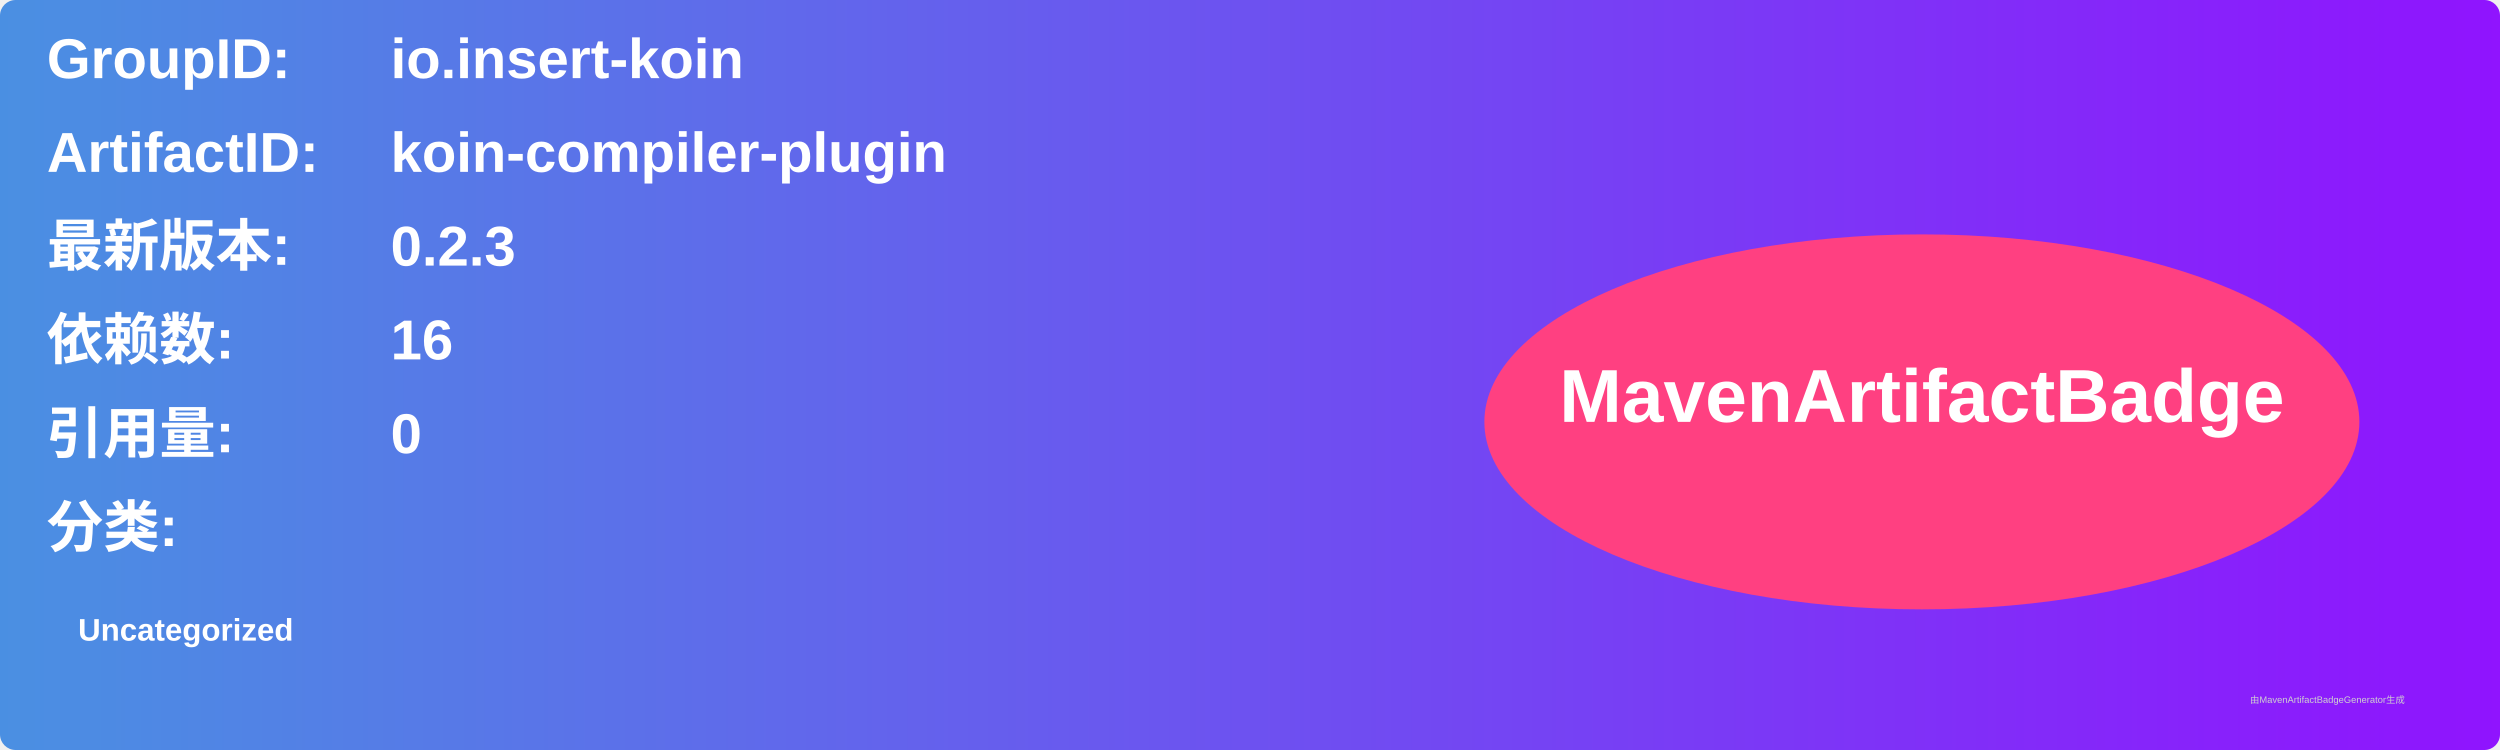
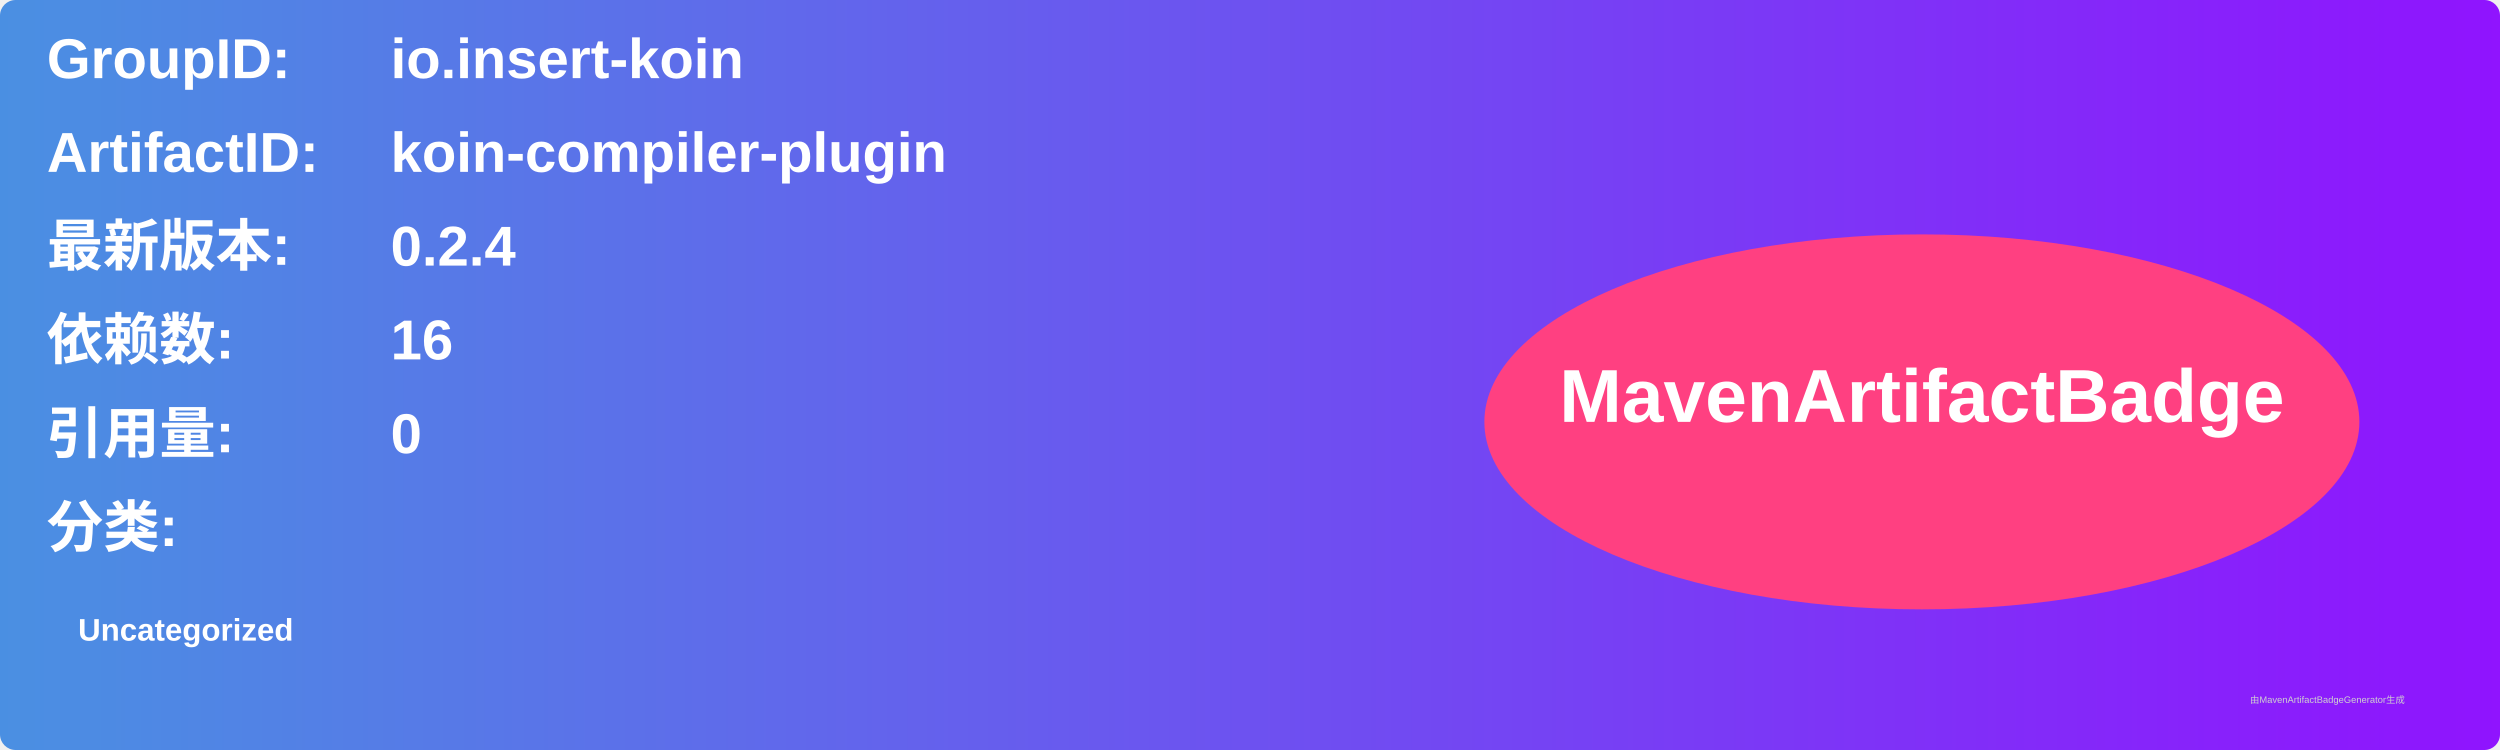
<svg xmlns="http://www.w3.org/2000/svg" width="800" height="240" viewBox="0 0 800 240">
  <linearGradient id="grad" x1="0%" y1="0%" x2="100%" y2="0%">
    <stop offset="0%" stop-color="#4a90e2" />
    <stop offset="100%" stop-color="#9013fe" />
  </linearGradient>
  <rect width="100%" height="100%" rx="5" ry="5" fill="url(#grad)" />
  <g transform="translate(15, 15)">
    <text x="0" y="10" font-family="Arial" font-size="18" fill="white" font-weight="bold" width="260">GroupID:</text>
    <text x="110" y="10" font-family="Arial" font-size="18" fill="white" font-weight="bold" width="460">io.insert-koin</text>
    <text x="0" y="40" font-family="Arial" font-size="18" fill="white" font-weight="bold" width="260">ArtifactID:</text>
    <text x="110" y="40" font-family="Arial" font-size="18" fill="white" font-weight="bold" width="460">koin-compiler-plugin</text>
    <text x="0" y="70" font-family="Arial" font-size="18" fill="white" font-weight="bold">最新版本:</text>
    <text x="110" y="70" font-family="Arial" font-size="18" fill="white" font-weight="bold">
-       <tspan font-weight="bold">0.2.3</tspan>
+       <tspan font-weight="bold">0.2.4</tspan>
    </text>
    <text x="0" y="100" font-family="Arial" font-size="18" fill="white" font-weight="bold">依赖数: </text>
    <text x="110" y="100" font-family="Arial" font-size="18" fill="white">
      <tspan font-weight="bold">16</tspan>
    </text>
    <text x="0" y="130" font-family="Arial" font-size="18" fill="white" font-weight="bold">引用量: </text>
    <text x="110" y="130" font-family="Arial" font-size="18" fill="white">
      <tspan font-weight="bold">0</tspan>
    </text>
    <text x="0" y="160" font-family="Arial" font-size="18" fill="white" font-weight="bold">分类:</text>
    <text x="10" y="190" font-family="Arial" font-size="10" fill="white">
      <tspan font-weight="bold">Uncategorized</tspan>
    </text>
    <ellipse cx="600" cy="120" rx="140" ry="60" fill="#ff4081" />
    <text x="600" y="120" text-anchor="middle" font-family="Arial" font-size="24" fill="white" font-weight="bold">MavenArtifactBadge</text>
  </g>
  <text x="720" y="225" font-family="Arial" font-size="3" fill="#d0d0d0">由MavenArtifactBadgeGenerator生成</text>
</svg>
